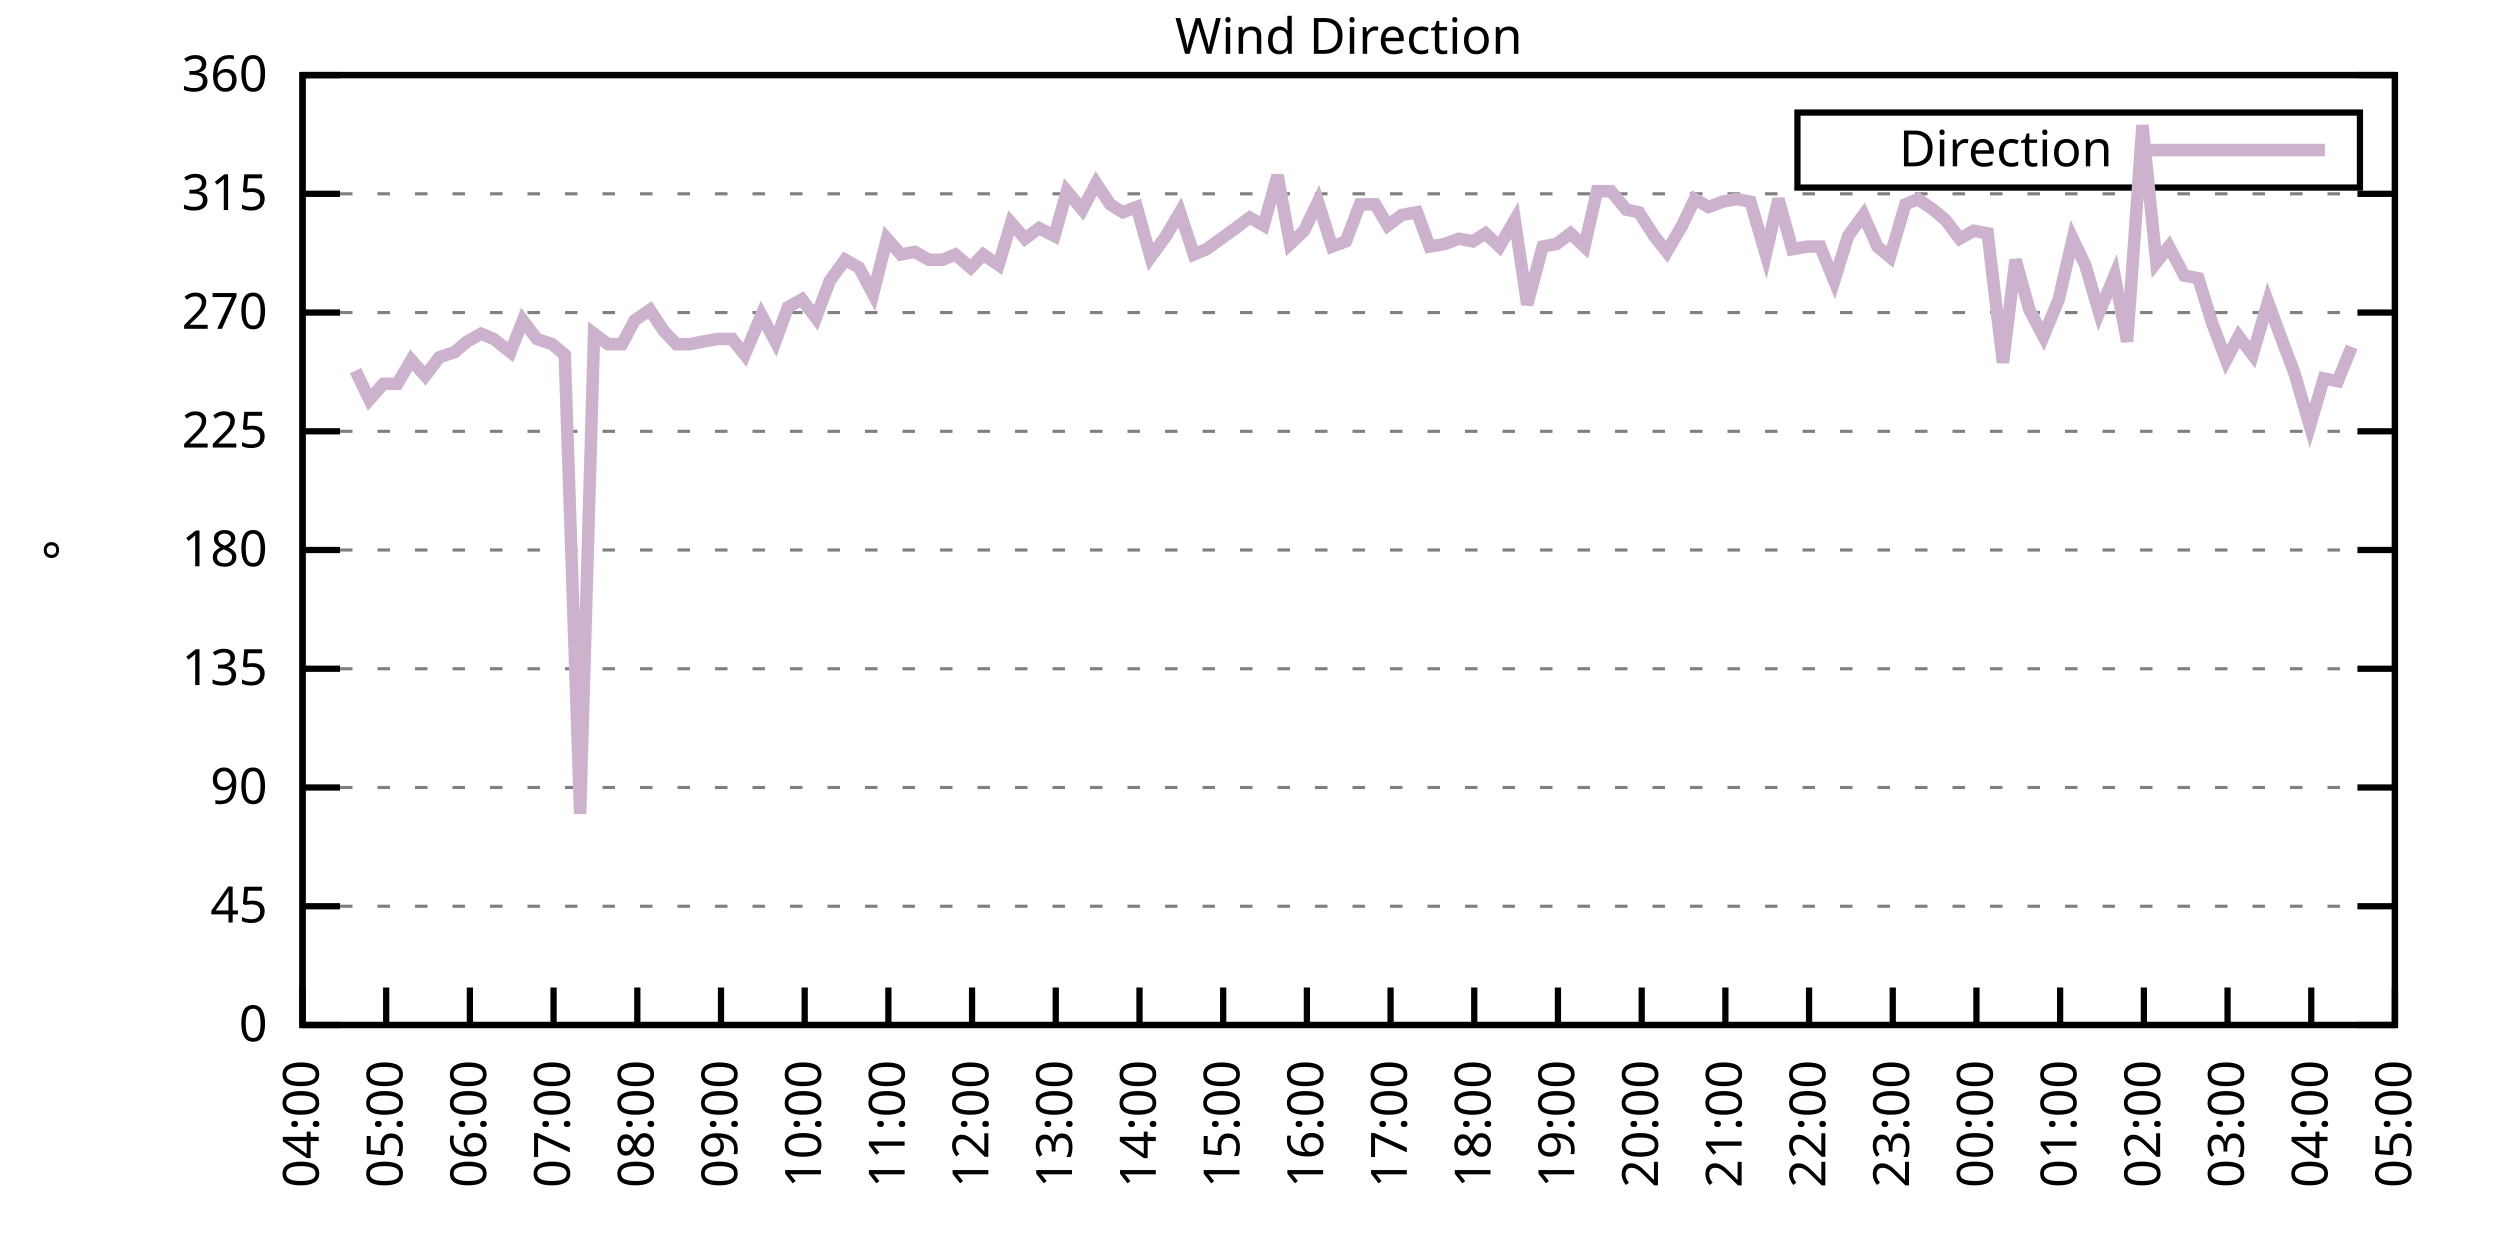
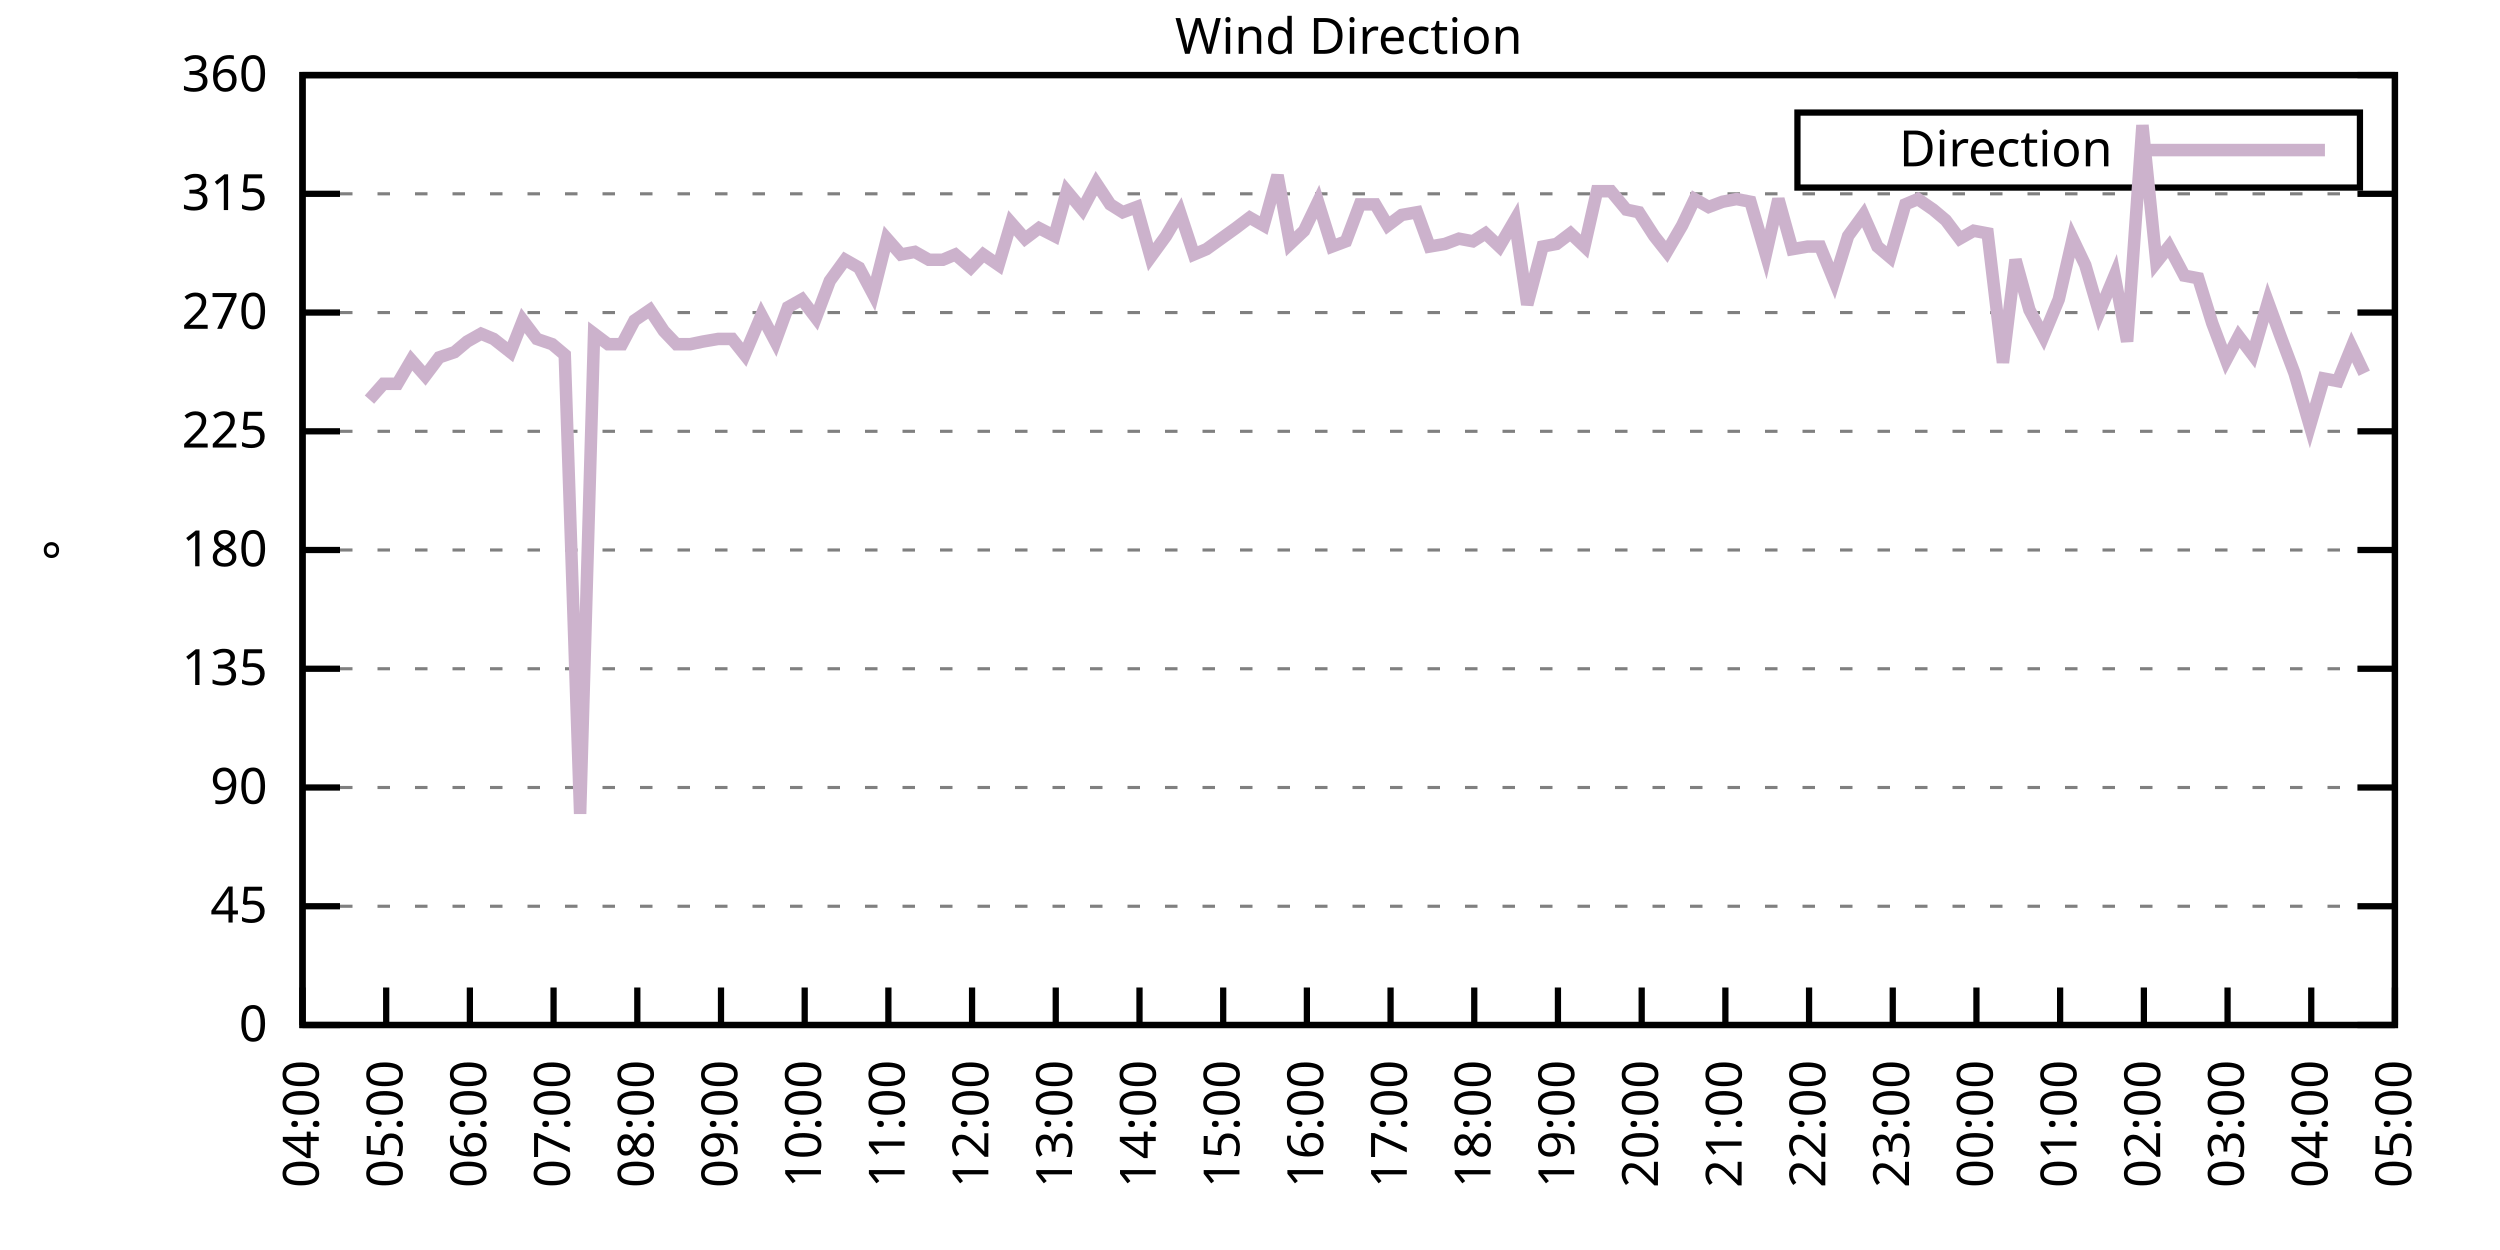
<svg xmlns="http://www.w3.org/2000/svg" xmlns:xlink="http://www.w3.org/1999/xlink" width="400" height="200" viewBox="0 0 400 200">
  <g id="gnuplot_canvas">
    <rect x="0" y="0" width="400" height="200" fill="none" />
    <defs>
      <circle id="gpDot" r="0.5" stroke-width="0.5" stroke="currentColor" />
      <path id="gpPt0" stroke-width="0.333" stroke="currentColor" d="M-1,0 h2 M0,-1 v2" />
      <path id="gpPt1" stroke-width="0.333" stroke="currentColor" d="M-1,-1 L1,1 M1,-1 L-1,1" />
      <path id="gpPt2" stroke-width="0.333" stroke="currentColor" d="M-1,0 L1,0 M0,-1 L0,1 M-1,-1 L1,1 M-1,1 L1,-1" />
      <rect id="gpPt3" stroke-width="0.333" stroke="currentColor" x="-1" y="-1" width="2" height="2" />
      <rect id="gpPt4" stroke-width="0.333" stroke="currentColor" fill="currentColor" x="-1" y="-1" width="2" height="2" />
      <circle id="gpPt5" stroke-width="0.333" stroke="currentColor" cx="0" cy="0" r="1" />
      <use xlink:href="#gpPt5" id="gpPt6" fill="currentColor" stroke="none" />
      <path id="gpPt7" stroke-width="0.333" stroke="currentColor" d="M0,-1.33 L-1.33,0.67 L1.33,0.67 z" />
      <use xlink:href="#gpPt7" id="gpPt8" fill="currentColor" stroke="none" />
      <use xlink:href="#gpPt7" id="gpPt9" stroke="currentColor" transform="rotate(180)" />
      <use xlink:href="#gpPt9" id="gpPt10" fill="currentColor" stroke="none" />
      <use xlink:href="#gpPt3" id="gpPt11" stroke="currentColor" transform="rotate(45)" />
      <use xlink:href="#gpPt11" id="gpPt12" fill="currentColor" stroke="none" />
      <path id="gpPt13" stroke-width="0.333" stroke="currentColor" d="M0,1.330 L1.265,0.411 L0.782,-1.067 L-0.782,-1.076 L-1.265,0.411 z" />
      <use xlink:href="#gpPt13" id="gpPt14" fill="currentColor" stroke="none" />
      <filter id="textbox" filterUnits="objectBoundingBox" x="0" y="0" height="1" width="1">
        <feFlood flood-color="white" flood-opacity="1" result="bgnd" />
        <feComposite in="SourceGraphic" in2="bgnd" operator="atop" />
      </filter>
      <filter id="greybox" filterUnits="objectBoundingBox" x="0" y="0" height="1" width="1">
        <feFlood flood-color="lightgrey" flood-opacity="1" result="grey" />
        <feComposite in="SourceGraphic" in2="grey" operator="atop" />
      </filter>
    </defs>
    <g fill="none" color="white" stroke="currentColor" stroke-width="1.00" stroke-linecap="butt" stroke-linejoin="miter">
</g>
    <g fill="none" color="black" stroke="currentColor" stroke-width="1.00" stroke-linecap="butt" stroke-linejoin="miter">
      <g stroke="none" shape-rendering="crispEdges">
        <polygon fill="rgb(255, 255, 255)" points="48.40,164.00 383.18,164.00 383.18,12.02 48.40,12.02 " />
      </g>
    </g>
    <g fill="none" color="black" stroke="currentColor" stroke-width="1.00" stroke-linecap="butt" stroke-linejoin="miter">
</g>
    <g fill="none" color="black" stroke="black" stroke-width="0.50" stroke-linecap="butt" stroke-linejoin="miter">
</g>
    <g fill="none" color="gray" stroke="currentColor" stroke-width="0.50" stroke-linecap="butt" stroke-linejoin="miter">
      <path stroke="gray" stroke-dasharray="2,4" class="gridline" d="M48.40,164.00 L383.19,164.00  " />
    </g>
    <g fill="none" color="gray" stroke="gray" stroke-width="1.00" stroke-linecap="butt" stroke-linejoin="miter">
</g>
    <g fill="none" color="black" stroke="currentColor" stroke-width="1.00" stroke-linecap="butt" stroke-linejoin="miter">
      <path stroke="black" d="M48.40,164.00 L54.40,164.00 M383.19,164.00 L377.19,164.00  " />
      <g transform="translate(42.80,166.60)" stroke="none" fill="black" font-family="Sans" font-size="8.00" text-anchor="end">
        <text>
          <tspan font-family="Sans"> 0</tspan>
        </text>
      </g>
    </g>
    <g fill="none" color="black" stroke="currentColor" stroke-width="1.00" stroke-linecap="butt" stroke-linejoin="miter">
</g>
    <g fill="none" color="black" stroke="black" stroke-width="0.50" stroke-linecap="butt" stroke-linejoin="miter">
</g>
    <g fill="none" color="gray" stroke="currentColor" stroke-width="0.50" stroke-linecap="butt" stroke-linejoin="miter">
      <path stroke="gray" stroke-dasharray="2,4" class="gridline" d="M48.40,145.00 L383.19,145.00  " />
    </g>
    <g fill="none" color="gray" stroke="gray" stroke-width="1.00" stroke-linecap="butt" stroke-linejoin="miter">
</g>
    <g fill="none" color="black" stroke="currentColor" stroke-width="1.00" stroke-linecap="butt" stroke-linejoin="miter">
      <path stroke="black" d="M48.40,145.00 L54.40,145.00 M383.19,145.00 L377.19,145.00  " />
      <g transform="translate(42.80,147.60)" stroke="none" fill="black" font-family="Sans" font-size="8.00" text-anchor="end">
        <text>
          <tspan font-family="Sans"> 45</tspan>
        </text>
      </g>
    </g>
    <g fill="none" color="black" stroke="currentColor" stroke-width="1.00" stroke-linecap="butt" stroke-linejoin="miter">
</g>
    <g fill="none" color="black" stroke="black" stroke-width="0.50" stroke-linecap="butt" stroke-linejoin="miter">
</g>
    <g fill="none" color="gray" stroke="currentColor" stroke-width="0.50" stroke-linecap="butt" stroke-linejoin="miter">
      <path stroke="gray" stroke-dasharray="2,4" class="gridline" d="M48.40,126.00 L383.19,126.00  " />
    </g>
    <g fill="none" color="gray" stroke="gray" stroke-width="1.00" stroke-linecap="butt" stroke-linejoin="miter">
</g>
    <g fill="none" color="black" stroke="currentColor" stroke-width="1.00" stroke-linecap="butt" stroke-linejoin="miter">
      <path stroke="black" d="M48.40,126.00 L54.40,126.00 M383.19,126.00 L377.19,126.00  " />
      <g transform="translate(42.80,128.60)" stroke="none" fill="black" font-family="Sans" font-size="8.00" text-anchor="end">
        <text>
          <tspan font-family="Sans"> 90</tspan>
        </text>
      </g>
    </g>
    <g fill="none" color="black" stroke="currentColor" stroke-width="1.00" stroke-linecap="butt" stroke-linejoin="miter">
</g>
    <g fill="none" color="black" stroke="black" stroke-width="0.50" stroke-linecap="butt" stroke-linejoin="miter">
</g>
    <g fill="none" color="gray" stroke="currentColor" stroke-width="0.50" stroke-linecap="butt" stroke-linejoin="miter">
      <path stroke="gray" stroke-dasharray="2,4" class="gridline" d="M48.40,107.00 L383.19,107.00  " />
    </g>
    <g fill="none" color="gray" stroke="gray" stroke-width="1.00" stroke-linecap="butt" stroke-linejoin="miter">
</g>
    <g fill="none" color="black" stroke="currentColor" stroke-width="1.00" stroke-linecap="butt" stroke-linejoin="miter">
      <path stroke="black" d="M48.40,107.00 L54.40,107.00 M383.19,107.00 L377.19,107.00  " />
      <g transform="translate(42.80,109.60)" stroke="none" fill="black" font-family="Sans" font-size="8.00" text-anchor="end">
        <text>
          <tspan font-family="Sans"> 135</tspan>
        </text>
      </g>
    </g>
    <g fill="none" color="black" stroke="currentColor" stroke-width="1.00" stroke-linecap="butt" stroke-linejoin="miter">
</g>
    <g fill="none" color="black" stroke="black" stroke-width="0.50" stroke-linecap="butt" stroke-linejoin="miter">
</g>
    <g fill="none" color="gray" stroke="currentColor" stroke-width="0.50" stroke-linecap="butt" stroke-linejoin="miter">
      <path stroke="gray" stroke-dasharray="2,4" class="gridline" d="M48.40,88.00 L383.19,88.00  " />
    </g>
    <g fill="none" color="gray" stroke="gray" stroke-width="1.00" stroke-linecap="butt" stroke-linejoin="miter">
</g>
    <g fill="none" color="black" stroke="currentColor" stroke-width="1.00" stroke-linecap="butt" stroke-linejoin="miter">
      <path stroke="black" d="M48.40,88.00 L54.40,88.00 M383.19,88.00 L377.19,88.00  " />
      <g transform="translate(42.80,90.60)" stroke="none" fill="black" font-family="Sans" font-size="8.00" text-anchor="end">
        <text>
          <tspan font-family="Sans"> 180</tspan>
        </text>
      </g>
    </g>
    <g fill="none" color="black" stroke="currentColor" stroke-width="1.00" stroke-linecap="butt" stroke-linejoin="miter">
</g>
    <g fill="none" color="black" stroke="black" stroke-width="0.50" stroke-linecap="butt" stroke-linejoin="miter">
</g>
    <g fill="none" color="gray" stroke="currentColor" stroke-width="0.50" stroke-linecap="butt" stroke-linejoin="miter">
      <path stroke="gray" stroke-dasharray="2,4" class="gridline" d="M48.40,69.01 L383.19,69.01  " />
    </g>
    <g fill="none" color="gray" stroke="gray" stroke-width="1.00" stroke-linecap="butt" stroke-linejoin="miter">
</g>
    <g fill="none" color="black" stroke="currentColor" stroke-width="1.00" stroke-linecap="butt" stroke-linejoin="miter">
      <path stroke="black" d="M48.40,69.01 L54.40,69.01 M383.19,69.01 L377.19,69.01  " />
      <g transform="translate(42.80,71.61)" stroke="none" fill="black" font-family="Sans" font-size="8.00" text-anchor="end">
        <text>
          <tspan font-family="Sans"> 225</tspan>
        </text>
      </g>
    </g>
    <g fill="none" color="black" stroke="currentColor" stroke-width="1.00" stroke-linecap="butt" stroke-linejoin="miter">
</g>
    <g fill="none" color="black" stroke="black" stroke-width="0.50" stroke-linecap="butt" stroke-linejoin="miter">
</g>
    <g fill="none" color="gray" stroke="currentColor" stroke-width="0.50" stroke-linecap="butt" stroke-linejoin="miter">
      <path stroke="gray" stroke-dasharray="2,4" class="gridline" d="M48.40,50.01 L383.19,50.01  " />
    </g>
    <g fill="none" color="gray" stroke="gray" stroke-width="1.00" stroke-linecap="butt" stroke-linejoin="miter">
</g>
    <g fill="none" color="black" stroke="currentColor" stroke-width="1.00" stroke-linecap="butt" stroke-linejoin="miter">
      <path stroke="black" d="M48.40,50.01 L54.40,50.01 M383.19,50.01 L377.19,50.01  " />
      <g transform="translate(42.80,52.61)" stroke="none" fill="black" font-family="Sans" font-size="8.00" text-anchor="end">
        <text>
          <tspan font-family="Sans"> 270</tspan>
        </text>
      </g>
    </g>
    <g fill="none" color="black" stroke="currentColor" stroke-width="1.00" stroke-linecap="butt" stroke-linejoin="miter">
</g>
    <g fill="none" color="black" stroke="black" stroke-width="0.50" stroke-linecap="butt" stroke-linejoin="miter">
</g>
    <g fill="none" color="gray" stroke="currentColor" stroke-width="0.50" stroke-linecap="butt" stroke-linejoin="miter">
      <path stroke="gray" stroke-dasharray="2,4" class="gridline" d="M48.40,31.01 L383.19,31.01  " />
    </g>
    <g fill="none" color="gray" stroke="gray" stroke-width="1.00" stroke-linecap="butt" stroke-linejoin="miter">
</g>
    <g fill="none" color="black" stroke="currentColor" stroke-width="1.00" stroke-linecap="butt" stroke-linejoin="miter">
      <path stroke="black" d="M48.40,31.01 L54.40,31.01 M383.19,31.01 L377.19,31.01  " />
      <g transform="translate(42.80,33.61)" stroke="none" fill="black" font-family="Sans" font-size="8.00" text-anchor="end">
        <text>
          <tspan font-family="Sans"> 315</tspan>
        </text>
      </g>
    </g>
    <g fill="none" color="black" stroke="currentColor" stroke-width="1.00" stroke-linecap="butt" stroke-linejoin="miter">
</g>
    <g fill="none" color="black" stroke="black" stroke-width="0.50" stroke-linecap="butt" stroke-linejoin="miter">
</g>
    <g fill="none" color="gray" stroke="currentColor" stroke-width="0.50" stroke-linecap="butt" stroke-linejoin="miter">
      <path stroke="gray" stroke-dasharray="2,4" class="gridline" d="M48.40,12.01 L383.19,12.01  " />
    </g>
    <g fill="none" color="gray" stroke="gray" stroke-width="1.00" stroke-linecap="butt" stroke-linejoin="miter">
</g>
    <g fill="none" color="black" stroke="currentColor" stroke-width="1.00" stroke-linecap="butt" stroke-linejoin="miter">
      <path stroke="black" d="M48.40,12.01 L54.40,12.01 M383.19,12.01 L377.19,12.01  " />
      <g transform="translate(42.80,14.61)" stroke="none" fill="black" font-family="Sans" font-size="8.00" text-anchor="end">
        <text>
          <tspan font-family="Sans"> 360</tspan>
        </text>
      </g>
    </g>
    <g fill="none" color="black" stroke="currentColor" stroke-width="1.00" stroke-linecap="butt" stroke-linejoin="miter">
      <path stroke="black" d="M48.40,164.00 L48.40,158.00  " />
      <g transform="translate(51.00,169.60) rotate(270.00)" stroke="none" fill="black" font-family="Sans" font-size="8.00" text-anchor="end">
        <text>
          <tspan font-family="Sans">04:00</tspan>
        </text>
      </g>
    </g>
    <g fill="none" color="black" stroke="currentColor" stroke-width="1.00" stroke-linecap="butt" stroke-linejoin="miter">
      <path stroke="black" d="M61.79,164.00 L61.79,158.00  " />
      <g transform="translate(64.39,169.60) rotate(270.00)" stroke="none" fill="black" font-family="Sans" font-size="8.00" text-anchor="end">
        <text>
          <tspan font-family="Sans">05:00</tspan>
        </text>
      </g>
    </g>
    <g fill="none" color="black" stroke="currentColor" stroke-width="1.00" stroke-linecap="butt" stroke-linejoin="miter">
      <path stroke="black" d="M75.18,164.00 L75.18,158.00  " />
      <g transform="translate(77.78,169.60) rotate(270.00)" stroke="none" fill="black" font-family="Sans" font-size="8.00" text-anchor="end">
        <text>
          <tspan font-family="Sans">06:00</tspan>
        </text>
      </g>
    </g>
    <g fill="none" color="black" stroke="currentColor" stroke-width="1.00" stroke-linecap="butt" stroke-linejoin="miter">
      <path stroke="black" d="M88.57,164.00 L88.57,158.00  " />
      <g transform="translate(91.17,169.60) rotate(270.00)" stroke="none" fill="black" font-family="Sans" font-size="8.00" text-anchor="end">
        <text>
          <tspan font-family="Sans">07:00</tspan>
        </text>
      </g>
    </g>
    <g fill="none" color="black" stroke="currentColor" stroke-width="1.00" stroke-linecap="butt" stroke-linejoin="miter">
      <path stroke="black" d="M101.97,164.00 L101.97,158.00  " />
      <g transform="translate(104.57,169.60) rotate(270.00)" stroke="none" fill="black" font-family="Sans" font-size="8.00" text-anchor="end">
        <text>
          <tspan font-family="Sans">08:00</tspan>
        </text>
      </g>
    </g>
    <g fill="none" color="black" stroke="currentColor" stroke-width="1.00" stroke-linecap="butt" stroke-linejoin="miter">
      <path stroke="black" d="M115.36,164.00 L115.36,158.00  " />
      <g transform="translate(117.96,169.60) rotate(270.00)" stroke="none" fill="black" font-family="Sans" font-size="8.00" text-anchor="end">
        <text>
          <tspan font-family="Sans">09:00</tspan>
        </text>
      </g>
    </g>
    <g fill="none" color="black" stroke="currentColor" stroke-width="1.00" stroke-linecap="butt" stroke-linejoin="miter">
      <path stroke="black" d="M128.75,164.00 L128.75,158.00  " />
      <g transform="translate(131.35,169.60) rotate(270.00)" stroke="none" fill="black" font-family="Sans" font-size="8.00" text-anchor="end">
        <text>
          <tspan font-family="Sans">10:00</tspan>
        </text>
      </g>
    </g>
    <g fill="none" color="black" stroke="currentColor" stroke-width="1.00" stroke-linecap="butt" stroke-linejoin="miter">
      <path stroke="black" d="M142.14,164.00 L142.14,158.00  " />
      <g transform="translate(144.74,169.60) rotate(270.00)" stroke="none" fill="black" font-family="Sans" font-size="8.00" text-anchor="end">
        <text>
          <tspan font-family="Sans">11:00</tspan>
        </text>
      </g>
    </g>
    <g fill="none" color="black" stroke="currentColor" stroke-width="1.00" stroke-linecap="butt" stroke-linejoin="miter">
      <path stroke="black" d="M155.53,164.00 L155.53,158.00  " />
      <g transform="translate(158.13,169.60) rotate(270.00)" stroke="none" fill="black" font-family="Sans" font-size="8.00" text-anchor="end">
        <text>
          <tspan font-family="Sans">12:00</tspan>
        </text>
      </g>
    </g>
    <g fill="none" color="black" stroke="currentColor" stroke-width="1.00" stroke-linecap="butt" stroke-linejoin="miter">
      <path stroke="black" d="M168.92,164.00 L168.92,158.00  " />
      <g transform="translate(171.52,169.60) rotate(270.00)" stroke="none" fill="black" font-family="Sans" font-size="8.00" text-anchor="end">
        <text>
          <tspan font-family="Sans">13:00</tspan>
        </text>
      </g>
    </g>
    <g fill="none" color="black" stroke="currentColor" stroke-width="1.00" stroke-linecap="butt" stroke-linejoin="miter">
      <path stroke="black" d="M182.32,164.00 L182.32,158.00  " />
      <g transform="translate(184.92,169.60) rotate(270.00)" stroke="none" fill="black" font-family="Sans" font-size="8.00" text-anchor="end">
        <text>
          <tspan font-family="Sans">14:00</tspan>
        </text>
      </g>
    </g>
    <g fill="none" color="black" stroke="currentColor" stroke-width="1.00" stroke-linecap="butt" stroke-linejoin="miter">
      <path stroke="black" d="M195.71,164.00 L195.71,158.00  " />
      <g transform="translate(198.31,169.60) rotate(270.00)" stroke="none" fill="black" font-family="Sans" font-size="8.00" text-anchor="end">
        <text>
          <tspan font-family="Sans">15:00</tspan>
        </text>
      </g>
    </g>
    <g fill="none" color="black" stroke="currentColor" stroke-width="1.00" stroke-linecap="butt" stroke-linejoin="miter">
      <path stroke="black" d="M209.10,164.00 L209.10,158.00  " />
      <g transform="translate(211.70,169.60) rotate(270.00)" stroke="none" fill="black" font-family="Sans" font-size="8.00" text-anchor="end">
        <text>
          <tspan font-family="Sans">16:00</tspan>
        </text>
      </g>
    </g>
    <g fill="none" color="black" stroke="currentColor" stroke-width="1.00" stroke-linecap="butt" stroke-linejoin="miter">
      <path stroke="black" d="M222.49,164.00 L222.49,158.00  " />
      <g transform="translate(225.09,169.60) rotate(270.00)" stroke="none" fill="black" font-family="Sans" font-size="8.00" text-anchor="end">
        <text>
          <tspan font-family="Sans">17:00</tspan>
        </text>
      </g>
    </g>
    <g fill="none" color="black" stroke="currentColor" stroke-width="1.00" stroke-linecap="butt" stroke-linejoin="miter">
      <path stroke="black" d="M235.88,164.00 L235.88,158.00  " />
      <g transform="translate(238.48,169.60) rotate(270.00)" stroke="none" fill="black" font-family="Sans" font-size="8.00" text-anchor="end">
        <text>
          <tspan font-family="Sans">18:00</tspan>
        </text>
      </g>
    </g>
    <g fill="none" color="black" stroke="currentColor" stroke-width="1.00" stroke-linecap="butt" stroke-linejoin="miter">
      <path stroke="black" d="M249.27,164.00 L249.27,158.00  " />
      <g transform="translate(251.87,169.60) rotate(270.00)" stroke="none" fill="black" font-family="Sans" font-size="8.00" text-anchor="end">
        <text>
          <tspan font-family="Sans">19:00</tspan>
        </text>
      </g>
    </g>
    <g fill="none" color="black" stroke="currentColor" stroke-width="1.00" stroke-linecap="butt" stroke-linejoin="miter">
      <path stroke="black" d="M262.67,164.00 L262.67,158.00  " />
      <g transform="translate(265.27,169.60) rotate(270.00)" stroke="none" fill="black" font-family="Sans" font-size="8.00" text-anchor="end">
        <text>
          <tspan font-family="Sans">20:00</tspan>
        </text>
      </g>
    </g>
    <g fill="none" color="black" stroke="currentColor" stroke-width="1.00" stroke-linecap="butt" stroke-linejoin="miter">
      <path stroke="black" d="M276.06,164.00 L276.06,158.00  " />
      <g transform="translate(278.66,169.60) rotate(270.00)" stroke="none" fill="black" font-family="Sans" font-size="8.00" text-anchor="end">
        <text>
          <tspan font-family="Sans">21:00</tspan>
        </text>
      </g>
    </g>
    <g fill="none" color="black" stroke="currentColor" stroke-width="1.00" stroke-linecap="butt" stroke-linejoin="miter">
      <path stroke="black" d="M289.45,164.00 L289.45,158.00  " />
      <g transform="translate(292.05,169.60) rotate(270.00)" stroke="none" fill="black" font-family="Sans" font-size="8.00" text-anchor="end">
        <text>
          <tspan font-family="Sans">22:00</tspan>
        </text>
      </g>
    </g>
    <g fill="none" color="black" stroke="currentColor" stroke-width="1.00" stroke-linecap="butt" stroke-linejoin="miter">
      <path stroke="black" d="M302.84,164.00 L302.84,158.00  " />
      <g transform="translate(305.44,169.60) rotate(270.00)" stroke="none" fill="black" font-family="Sans" font-size="8.00" text-anchor="end">
        <text>
          <tspan font-family="Sans">23:00</tspan>
        </text>
      </g>
    </g>
    <g fill="none" color="black" stroke="currentColor" stroke-width="1.00" stroke-linecap="butt" stroke-linejoin="miter">
      <path stroke="black" d="M316.23,164.00 L316.23,158.00  " />
      <g transform="translate(318.83,169.60) rotate(270.00)" stroke="none" fill="black" font-family="Sans" font-size="8.00" text-anchor="end">
        <text>
          <tspan font-family="Sans">00:00</tspan>
        </text>
      </g>
    </g>
    <g fill="none" color="black" stroke="currentColor" stroke-width="1.00" stroke-linecap="butt" stroke-linejoin="miter">
      <path stroke="black" d="M329.62,164.00 L329.62,158.00  " />
      <g transform="translate(332.22,169.60) rotate(270.00)" stroke="none" fill="black" font-family="Sans" font-size="8.00" text-anchor="end">
        <text>
          <tspan font-family="Sans">01:00</tspan>
        </text>
      </g>
    </g>
    <g fill="none" color="black" stroke="currentColor" stroke-width="1.00" stroke-linecap="butt" stroke-linejoin="miter">
      <path stroke="black" d="M343.02,164.00 L343.02,158.00  " />
      <g transform="translate(345.62,169.60) rotate(270.00)" stroke="none" fill="black" font-family="Sans" font-size="8.00" text-anchor="end">
        <text>
          <tspan font-family="Sans">02:00</tspan>
        </text>
      </g>
    </g>
    <g fill="none" color="black" stroke="currentColor" stroke-width="1.00" stroke-linecap="butt" stroke-linejoin="miter">
      <path stroke="black" d="M356.41,164.00 L356.41,158.00  " />
      <g transform="translate(359.01,169.60) rotate(270.00)" stroke="none" fill="black" font-family="Sans" font-size="8.00" text-anchor="end">
        <text>
          <tspan font-family="Sans">03:00</tspan>
        </text>
      </g>
    </g>
    <g fill="none" color="black" stroke="currentColor" stroke-width="1.00" stroke-linecap="butt" stroke-linejoin="miter">
      <path stroke="black" d="M369.80,164.00 L369.80,158.00  " />
      <g transform="translate(372.40,169.60) rotate(270.00)" stroke="none" fill="black" font-family="Sans" font-size="8.00" text-anchor="end">
        <text>
          <tspan font-family="Sans">04:00</tspan>
        </text>
      </g>
    </g>
    <g fill="none" color="black" stroke="currentColor" stroke-width="1.00" stroke-linecap="butt" stroke-linejoin="miter">
      <path stroke="black" d="M383.19,164.00 L383.19,158.00  " />
      <g transform="translate(385.79,169.60) rotate(270.00)" stroke="none" fill="black" font-family="Sans" font-size="8.00" text-anchor="end">
        <text>
          <tspan font-family="Sans">05:00</tspan>
        </text>
      </g>
    </g>
    <g fill="none" color="black" stroke="currentColor" stroke-width="1.00" stroke-linecap="butt" stroke-linejoin="miter">
</g>
    <g fill="none" color="black" stroke="currentColor" stroke-width="1.00" stroke-linecap="butt" stroke-linejoin="miter">
      <path stroke="black" d="M48.40,12.01 L48.40,164.00 L383.19,164.00 L383.19,12.01 L48.40,12.01 Z  " />
    </g>
    <g fill="none" color="black" stroke="currentColor" stroke-width="1.00" stroke-linecap="butt" stroke-linejoin="miter">
</g>
    <g fill="none" color="black" stroke="currentColor" stroke-width="1.00" stroke-linecap="butt" stroke-linejoin="miter">
      <path stroke="black" d="M287.59,30.01 L287.59,18.01 L377.59,18.01 L377.59,30.01 L287.59,30.01 Z  " />
    </g>
    <g id="Wind_direction_plot_1">
      <g fill="none" color="white" stroke="black" stroke-width="2.00" stroke-linecap="butt" stroke-linejoin="miter">
</g>
      <g fill="none" color="black" stroke="currentColor" stroke-width="2.00" stroke-linecap="butt" stroke-linejoin="miter">
        <g transform="translate(337.99,26.61)" stroke="none" fill="black" font-family="Sans" font-size="8.00" text-anchor="end">
          <text>
            <tspan font-family="Sans">Direction</tspan>
          </text>
        </g>
      </g>
      <g fill="none" color="black" stroke="currentColor" stroke-width="2.00" stroke-linecap="butt" stroke-linejoin="miter">
-         <path stroke="rgb(204, 178, 204)" d="M343.59,24.01 L371.99,24.01 M56.88,59.30 L59.11,63.94 L61.35,61.41 L63.58,61.41 L65.81,57.61 L68.04,60.14   L70.27,57.18 L72.73,56.34 L74.74,54.65 L76.97,53.39 L78.98,54.23 L81.66,56.34 L83.66,51.27 L85.90,54.23   L88.35,55.07 L90.36,56.76 L92.82,130.22 L95.05,53.39 L97.28,55.07 L99.51,55.07 L101.52,51.27 L103.98,49.59   L106.21,52.96 L108.22,55.07 L110.45,55.07 L112.46,54.65 L114.91,54.23 L117.14,54.23 L119.15,56.76 L121.83,50.43   L124.06,54.65 L126.07,49.16 L128.30,47.90 L130.54,50.85 L132.77,44.94 L135.22,41.56 L137.45,42.83 L139.69,47.05   L141.92,38.19 L144.15,40.72 L146.38,40.30 L148.61,41.56 L150.85,41.56 L152.85,40.72 L155.31,42.83 L157.32,40.72   L159.77,42.41 L161.78,35.65 L164.01,38.19 L166.25,36.50 L168.70,37.76 L170.71,30.59 L173.17,33.54 L175.40,29.32   L177.63,32.70 L179.64,33.96 L181.87,33.12 L184.10,41.14 L186.56,37.76 L188.79,33.96 L191.02,40.72 L193.03,39.87   L197.72,36.50 L199.95,34.81 L202.18,36.08 L204.41,28.05 L206.42,39.03 L208.65,36.92 L210.88,32.28 L213.12,39.45   L215.35,38.61 L217.58,32.70 L220.04,32.70 L222.04,36.08 L224.28,34.39 L226.73,33.96 L228.74,39.45 L231.20,39.03   L233.43,38.19 L235.66,38.61 L237.67,37.34 L239.90,39.45 L242.36,35.23 L244.36,48.74 L246.82,39.45 L249.05,39.03   L251.28,37.34 L253.51,39.45 L255.52,30.59 L257.76,30.59 L260.21,33.54 L262.22,33.96 L264.67,37.76 L266.68,40.30   L269.14,36.08 L271.15,31.85 L273.38,33.12 L275.61,32.28 L277.84,31.85 L280.07,32.28 L282.53,40.72 L284.54,31.85   L286.77,39.87 L289.23,39.45 L291.23,39.45 L293.47,44.94 L295.70,37.76 L298.15,34.39 L300.39,39.45 L302.39,41.14   L304.85,32.70 L306.86,31.85 L309.31,33.54 L311.32,35.23 L313.55,38.19 L315.79,36.92 L318.02,37.34 L320.47,58.03   L322.48,41.56 L324.71,49.59 L326.95,53.81 L329.40,47.90 L331.63,38.19 L333.64,42.41 L335.87,50.01 L338.33,44.10   L340.34,54.65 L342.79,20.03 L345.02,41.99 L347.03,39.45 L349.49,44.10 L351.72,44.52 L353.95,51.70 L356.18,57.61   L358.19,53.81 L360.42,56.76 L362.88,48.32 L364.89,53.81 L367.12,59.72 L369.58,68.16 L371.81,60.56 L374.04,60.98   L376.27,55.50  " />
+         <path stroke="rgb(204, 178, 204)" d="M343.59,24.01 L371.99,24.01 M59.11,63.94 L61.35,61.41 L63.58,61.41 L65.81,57.61 L68.04,60.14 L70.27,57.18   L72.73,56.34 L74.74,54.65 L76.97,53.39 L78.98,54.23 L81.66,56.34 L83.66,51.27 L85.90,54.23 L88.35,55.07   L90.36,56.76 L92.82,130.22 L95.05,53.39 L97.28,55.07 L99.51,55.07 L101.52,51.27 L103.98,49.59 L106.21,52.96   L108.22,55.07 L110.45,55.07 L112.46,54.65 L114.91,54.23 L117.14,54.23 L119.15,56.76 L121.83,50.43 L124.06,54.65   L126.07,49.16 L128.30,47.90 L130.54,50.85 L132.77,44.94 L135.22,41.56 L137.45,42.83 L139.69,47.05 L141.92,38.19   L144.15,40.72 L146.38,40.30 L148.61,41.56 L150.85,41.56 L152.85,40.72 L155.31,42.83 L157.32,40.72 L159.77,42.41   L161.78,35.65 L164.01,38.19 L166.25,36.50 L168.70,37.76 L170.71,30.59 L173.17,33.54 L175.40,29.32 L177.63,32.70   L179.64,33.96 L181.87,33.12 L184.10,41.14 L186.56,37.76 L188.79,33.96 L191.02,40.72 L193.03,39.87 L197.72,36.50   L199.95,34.81 L202.18,36.08 L204.41,28.05 L206.42,39.03 L208.65,36.92 L210.88,32.28 L213.12,39.45 L215.35,38.61   L217.58,32.70 L220.04,32.70 L222.04,36.08 L224.28,34.39 L226.73,33.96 L228.74,39.45 L231.20,39.03 L233.43,38.19   L235.66,38.61 L237.67,37.34 L239.90,39.45 L242.36,35.23 L244.36,48.74 L246.82,39.45 L249.05,39.03 L251.28,37.34   L253.51,39.45 L255.52,30.59 L257.76,30.59 L260.21,33.54 L262.22,33.96 L264.67,37.76 L266.68,40.30 L269.14,36.08   L271.15,31.85 L273.38,33.12 L275.61,32.28 L277.84,31.85 L280.07,32.28 L282.53,40.72 L284.54,31.85 L286.77,39.87   L289.23,39.45 L291.23,39.45 L293.47,44.94 L295.70,37.76 L298.15,34.39 L300.39,39.45 L302.39,41.14 L304.85,32.70   L306.86,31.85 L309.31,33.54 L311.32,35.23 L313.55,38.19 L315.79,36.92 L318.02,37.34 L320.47,58.03 L322.48,41.56   L324.71,49.59 L326.95,53.81 L329.40,47.90 L331.63,38.19 L333.64,42.41 L335.87,50.01 L338.33,44.10 L340.34,54.65   L342.79,20.03 L345.02,41.99 L347.03,39.45 L349.49,44.10 L351.72,44.52 L353.95,51.70 L356.18,57.61 L358.19,53.81   L360.42,56.76 L362.88,48.32 L364.89,53.81 L367.12,59.72 L369.58,68.16 L371.81,60.56 L374.04,60.98 L376.27,55.50   L378.28,59.72  " />
      </g>
    </g>
    <g fill="none" color="black" stroke="currentColor" stroke-width="2.00" stroke-linecap="butt" stroke-linejoin="miter">
</g>
    <g fill="none" color="black" stroke="black" stroke-width="1.00" stroke-linecap="butt" stroke-linejoin="miter">
</g>
    <g fill="none" color="black" stroke="currentColor" stroke-width="1.00" stroke-linecap="butt" stroke-linejoin="miter">
      <path stroke="black" d="M48.40,12.01 L48.40,164.00 L383.19,164.00 L383.19,12.01 L48.40,12.01 Z  " />
      <g transform="translate(12.80,88.01) rotate(270.00)" stroke="none" fill="black" font-family="Sans" font-size="8.00" text-anchor="middle">
        <text>
          <tspan font-family="Sans">°</tspan>
        </text>
      </g>
    </g>
    <g fill="none" color="black" stroke="currentColor" stroke-width="1.00" stroke-linecap="butt" stroke-linejoin="miter">
</g>
    <g fill="none" color="black" stroke="currentColor" stroke-width="1.00" stroke-linecap="butt" stroke-linejoin="miter">
      <g transform="translate(215.79,8.61)" stroke="none" fill="black" font-family="Sans" font-size="8.00" text-anchor="middle">
        <text>
          <tspan font-family="Sans">Wind Direction</tspan>
        </text>
      </g>
    </g>
    <g fill="none" color="black" stroke="currentColor" stroke-width="1.00" stroke-linecap="butt" stroke-linejoin="miter">
</g>
  </g>
</svg>
